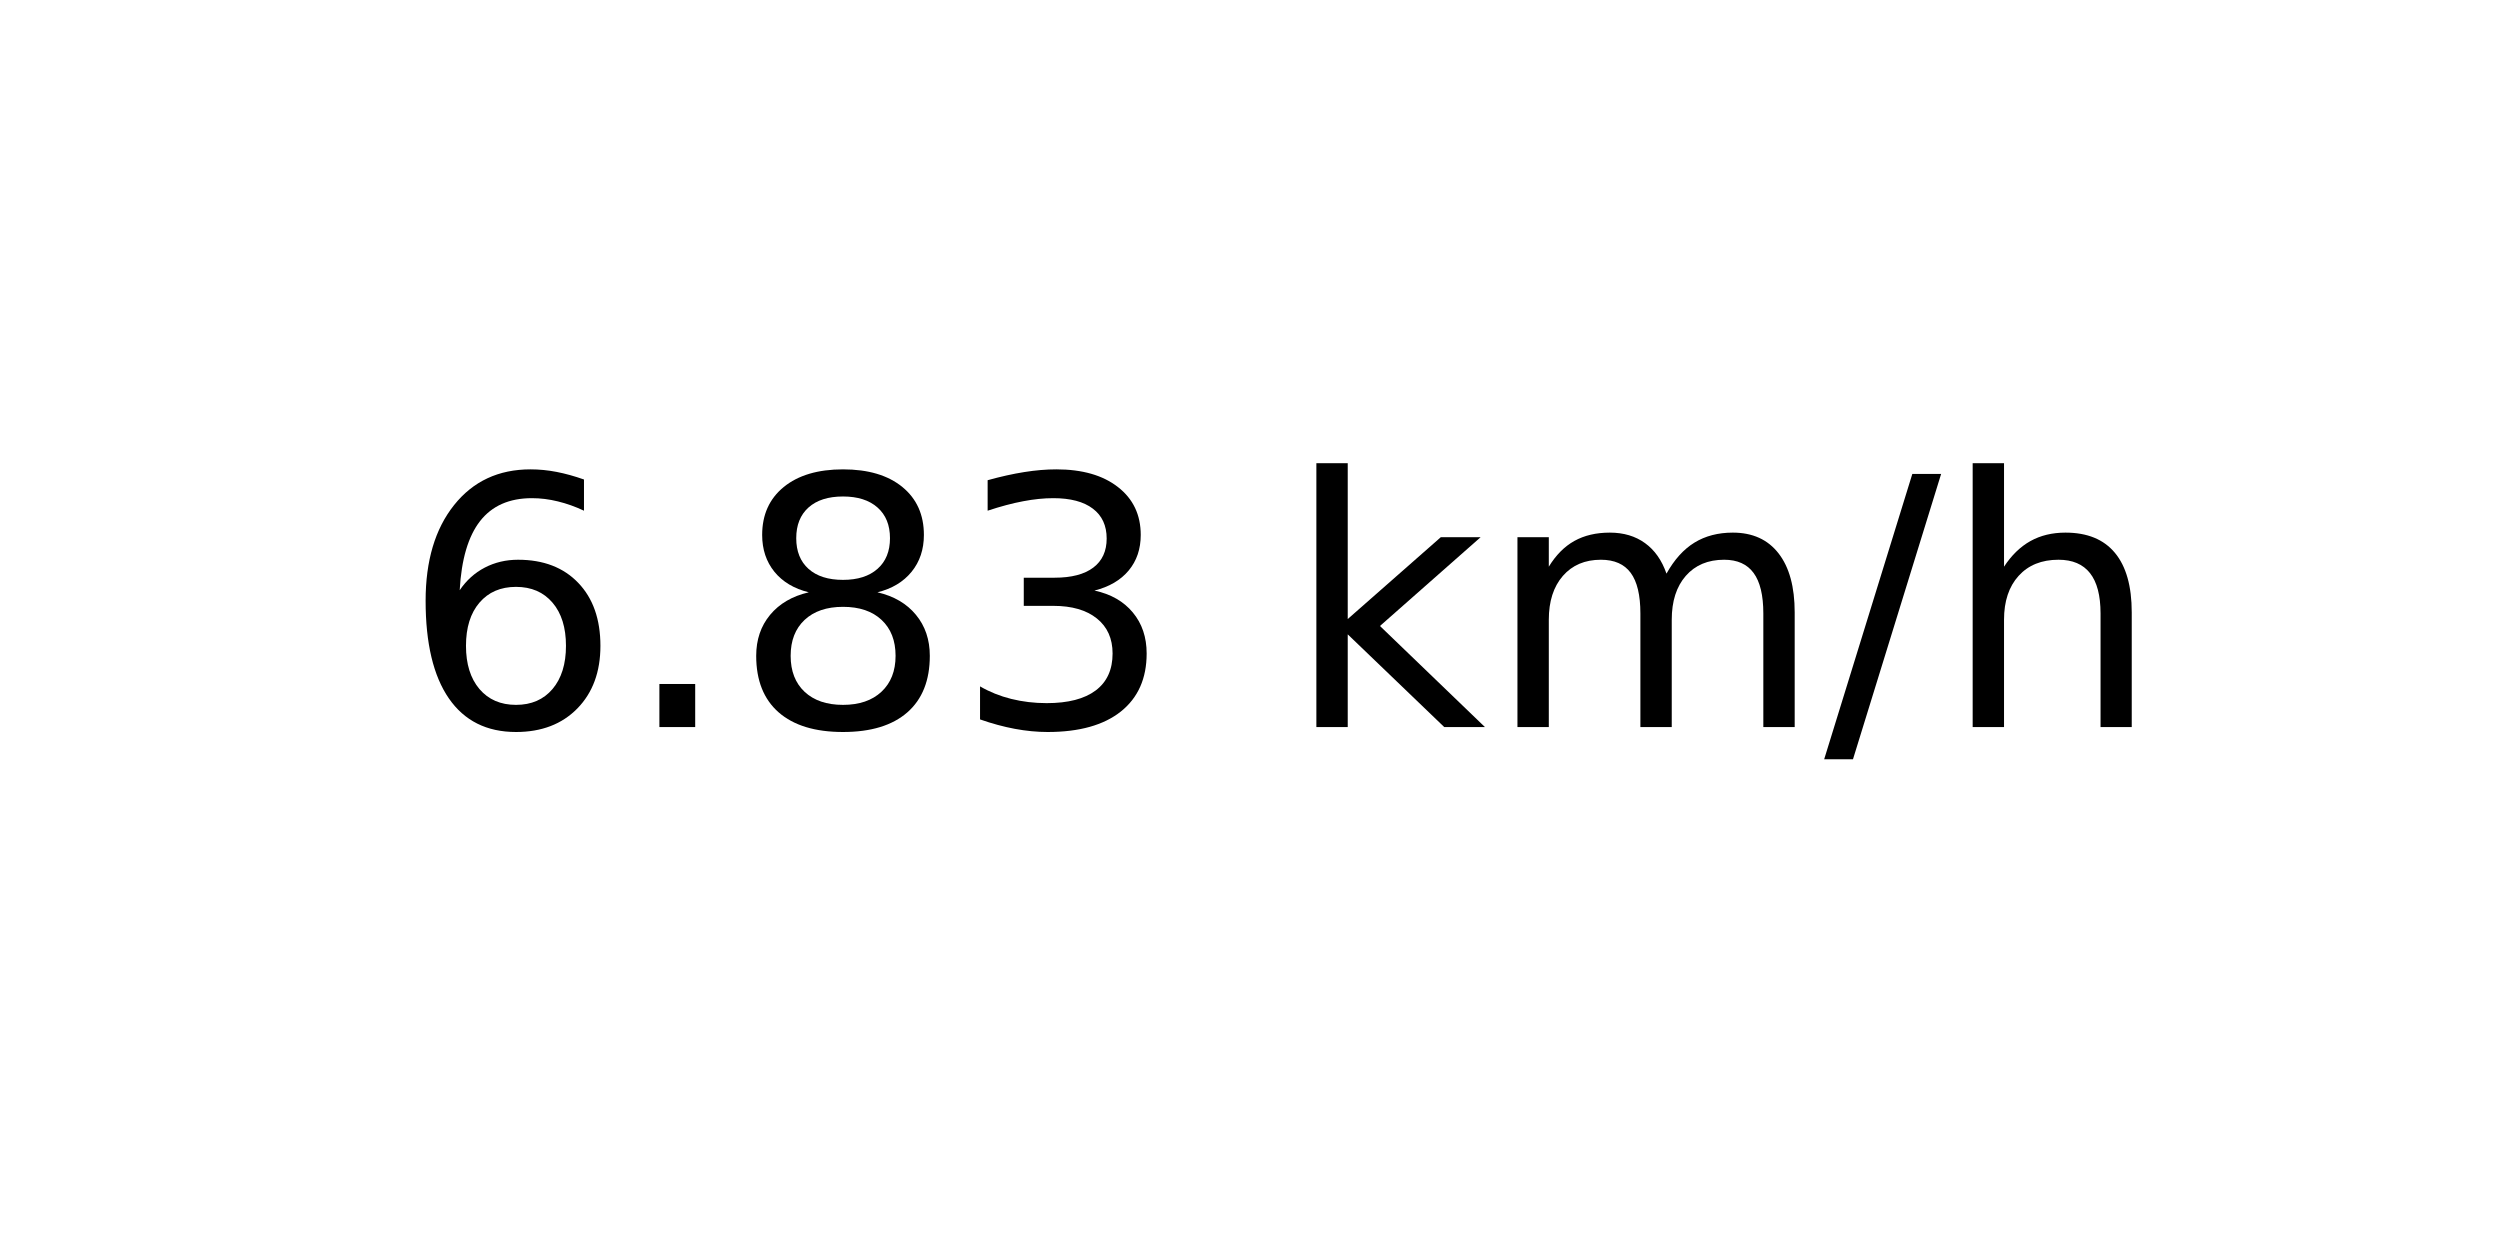
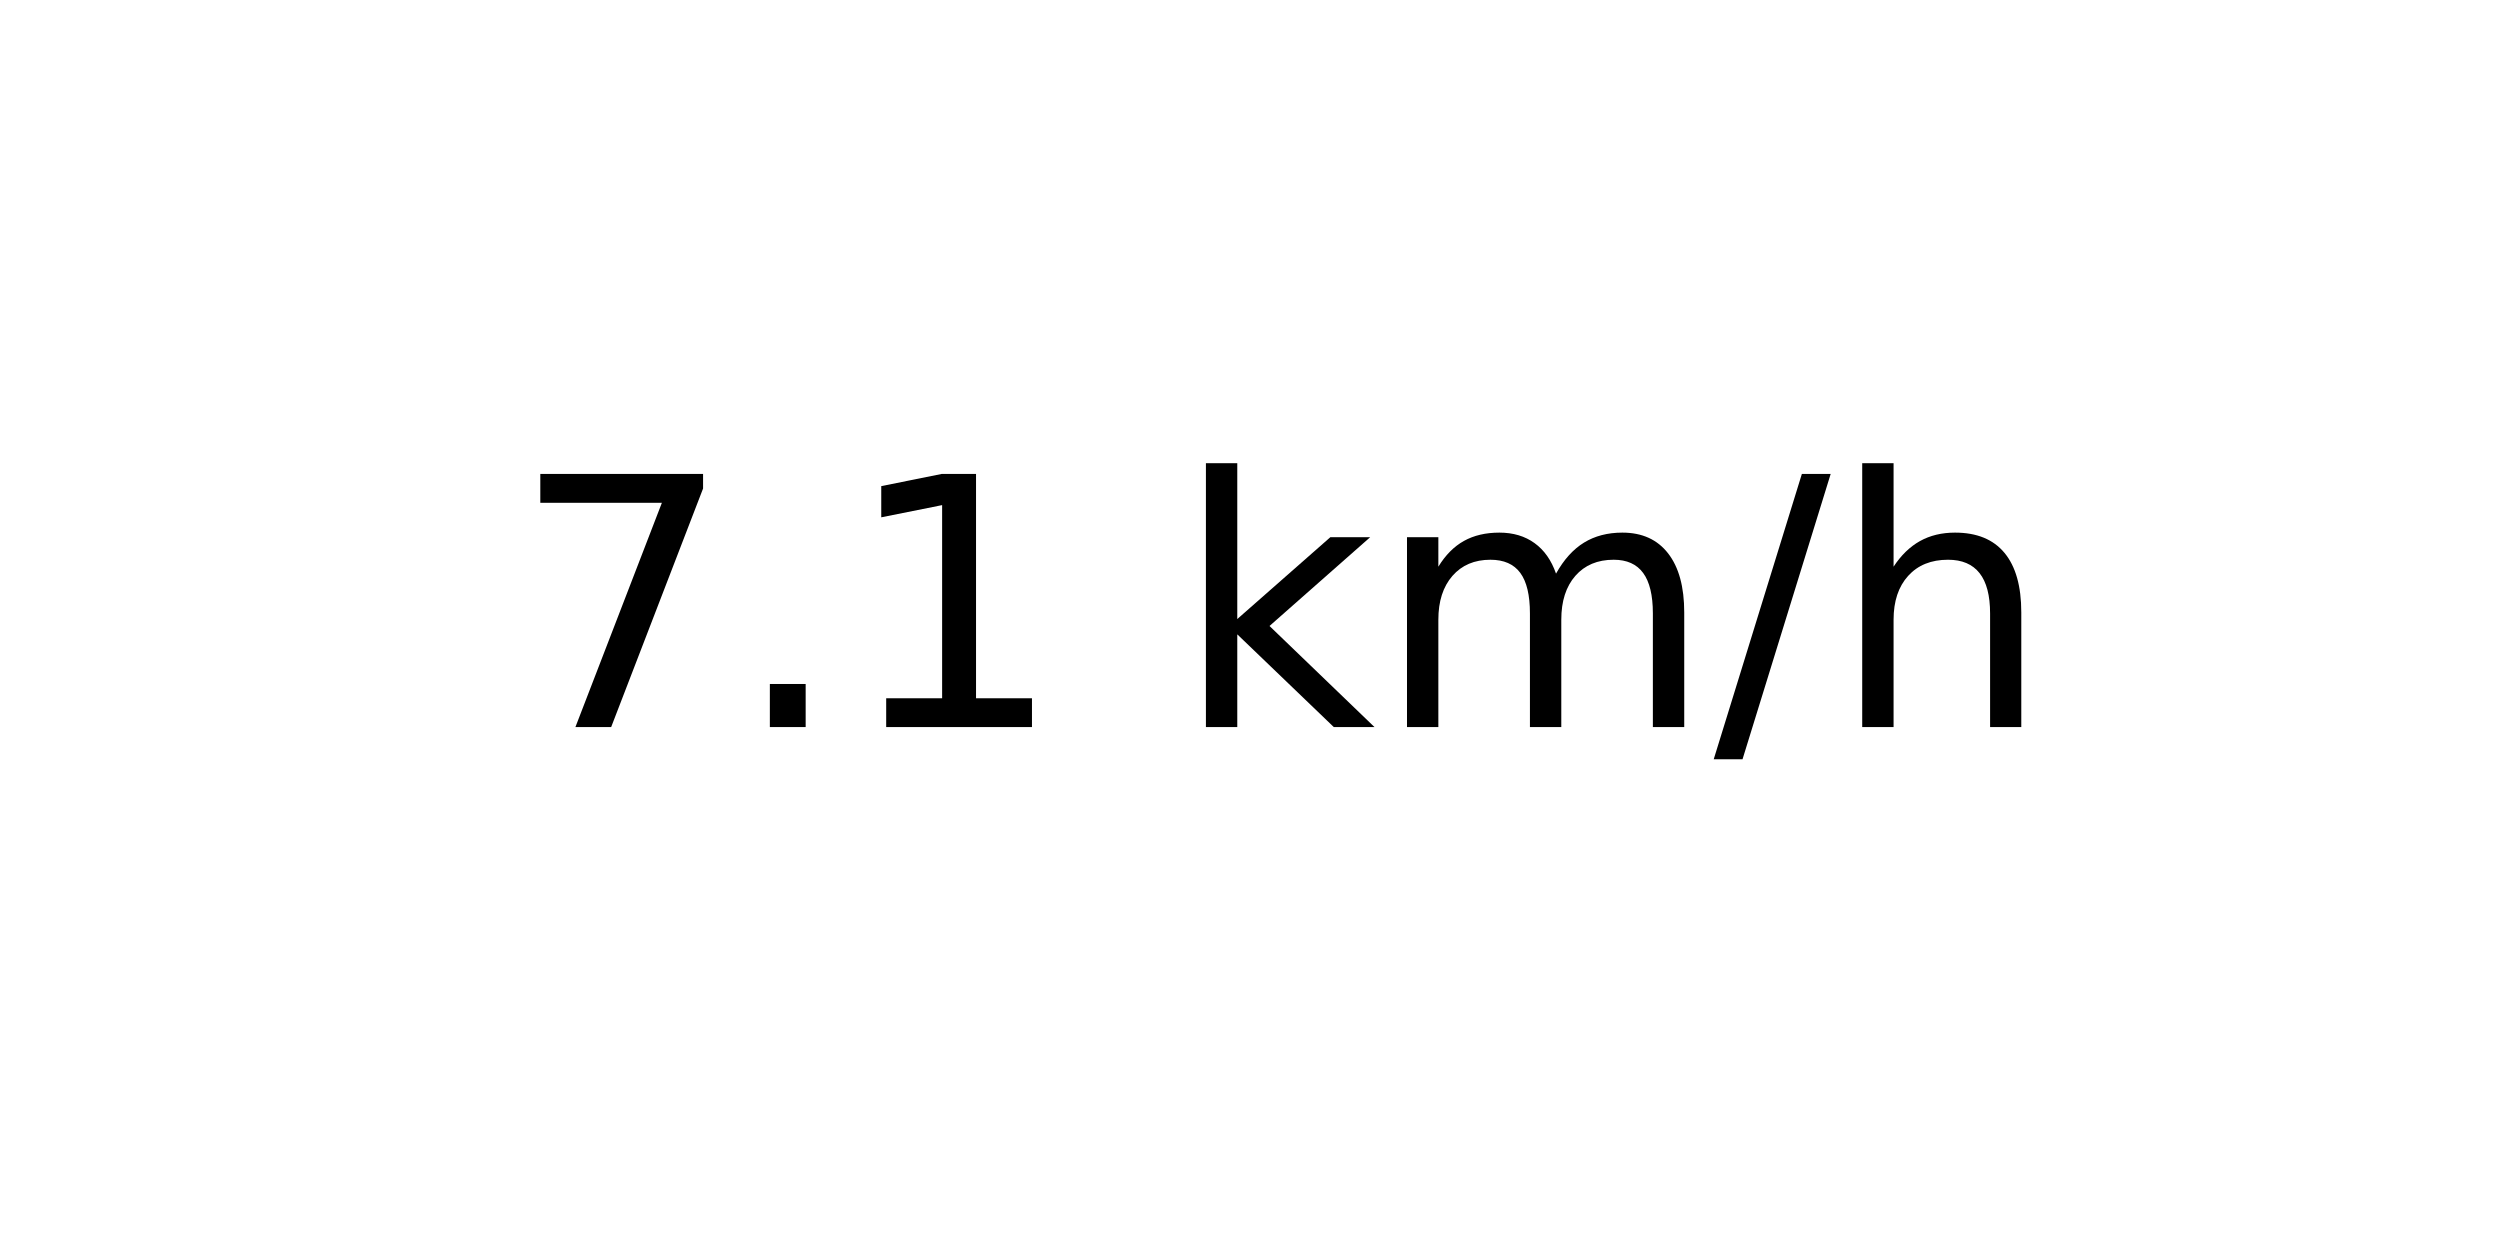
<svg xmlns="http://www.w3.org/2000/svg" xmlns:xlink="http://www.w3.org/1999/xlink" width="72pt" height="36pt" viewBox="0 0 72 36" version="1.1">
  <defs>
    <style type="text/css">*{stroke-linejoin: round; stroke-linecap: butt}</style>
  </defs>
  <g id="figure_1">
    <g id="axes_1">
      <g id="text_1">
-         <g transform="translate(11.55937 20.93937) scale(0.1 -0.1)">
+         <g transform="translate(14.74062 20.93937) scale(0.1 -0.1)">
          <defs>
-             <path id="DejaVuSans-36" d="M 2113 2584  Q 1688 2584 1439 2293  Q 1191 2003 1191 1497  Q 1191 994 1439 701  Q 1688 409 2113 409  Q 2538 409 2786 701  Q 3034 994 3034 1497  Q 3034 2003 2786 2293  Q 2538 2584 2113 2584  z M 3366 4563  L 3366 3988  Q 3128 4100 2886 4159  Q 2644 4219 2406 4219  Q 1781 4219 1451 3797  Q 1122 3375 1075 2522  Q 1259 2794 1537 2939  Q 1816 3084 2150 3084  Q 2853 3084 3261 2657  Q 3669 2231 3669 1497  Q 3669 778 3244 343  Q 2819 -91 2113 -91  Q 1303 -91 875 529  Q 447 1150 447 2328  Q 447 3434 972 4092  Q 1497 4750 2381 4750  Q 2619 4750 2861 4703  Q 3103 4656 3366 4563  z " transform="scale(0.015625)" />
+             <path id="DejaVuSans-37" d="M 525 4666  L 3525 4666  L 3525 4397  L 1831 0  L 1172 0  L 2766 4134  L 525 4134  L 525 4666  z " transform="scale(0.015625)" />
            <path id="DejaVuSans-2e" d="M 684 794  L 1344 794  L 1344 0  L 684 0  L 684 794  z " transform="scale(0.015625)" />
-             <path id="DejaVuSans-38" d="M 2034 2216  Q 1584 2216 1326 1975  Q 1069 1734 1069 1313  Q 1069 891 1326 650  Q 1584 409 2034 409  Q 2484 409 2743 651  Q 3003 894 3003 1313  Q 3003 1734 2745 1975  Q 2488 2216 2034 2216  z M 1403 2484  Q 997 2584 770 2862  Q 544 3141 544 3541  Q 544 4100 942 4425  Q 1341 4750 2034 4750  Q 2731 4750 3128 4425  Q 3525 4100 3525 3541  Q 3525 3141 3298 2862  Q 3072 2584 2669 2484  Q 3125 2378 3379 2068  Q 3634 1759 3634 1313  Q 3634 634 3220 271  Q 2806 -91 2034 -91  Q 1263 -91 848 271  Q 434 634 434 1313  Q 434 1759 690 2068  Q 947 2378 1403 2484  z M 1172 3481  Q 1172 3119 1398 2916  Q 1625 2713 2034 2713  Q 2441 2713 2670 2916  Q 2900 3119 2900 3481  Q 2900 3844 2670 4047  Q 2441 4250 2034 4250  Q 1625 4250 1398 4047  Q 1172 3844 1172 3481  z " transform="scale(0.015625)" />
-             <path id="DejaVuSans-33" d="M 2597 2516  Q 3050 2419 3304 2112  Q 3559 1806 3559 1356  Q 3559 666 3084 287  Q 2609 -91 1734 -91  Q 1441 -91 1130 -33  Q 819 25 488 141  L 488 750  Q 750 597 1062 519  Q 1375 441 1716 441  Q 2309 441 2620 675  Q 2931 909 2931 1356  Q 2931 1769 2642 2001  Q 2353 2234 1838 2234  L 1294 2234  L 1294 2753  L 1863 2753  Q 2328 2753 2575 2939  Q 2822 3125 2822 3475  Q 2822 3834 2567 4026  Q 2313 4219 1838 4219  Q 1578 4219 1281 4162  Q 984 4106 628 3988  L 628 4550  Q 988 4650 1302 4700  Q 1616 4750 1894 4750  Q 2613 4750 3031 4423  Q 3450 4097 3450 3541  Q 3450 3153 3228 2886  Q 3006 2619 2597 2516  z " transform="scale(0.015625)" />
+             <path id="DejaVuSans-31" d="M 794 531  L 1825 531  L 1825 4091  L 703 3866  L 703 4441  L 1819 4666  L 2450 4666  L 2450 531  L 3481 531  L 3481 0  L 794 0  L 794 531  z " transform="scale(0.015625)" />
            <path id="DejaVuSans-20" transform="scale(0.015625)" />
            <path id="DejaVuSans-6b" d="M 581 4863  L 1159 4863  L 1159 1991  L 2875 3500  L 3609 3500  L 1753 1863  L 3688 0  L 2938 0  L 1159 1709  L 1159 0  L 581 0  L 581 4863  z " transform="scale(0.015625)" />
            <path id="DejaVuSans-6d" d="M 3328 2828  Q 3544 3216 3844 3400  Q 4144 3584 4550 3584  Q 5097 3584 5394 3201  Q 5691 2819 5691 2113  L 5691 0  L 5113 0  L 5113 2094  Q 5113 2597 4934 2840  Q 4756 3084 4391 3084  Q 3944 3084 3684 2787  Q 3425 2491 3425 1978  L 3425 0  L 2847 0  L 2847 2094  Q 2847 2600 2669 2842  Q 2491 3084 2119 3084  Q 1678 3084 1418 2786  Q 1159 2488 1159 1978  L 1159 0  L 581 0  L 581 3500  L 1159 3500  L 1159 2956  Q 1356 3278 1631 3431  Q 1906 3584 2284 3584  Q 2666 3584 2933 3390  Q 3200 3197 3328 2828  z " transform="scale(0.015625)" />
            <path id="DejaVuSans-2f" d="M 1625 4666  L 2156 4666  L 531 -594  L 0 -594  L 1625 4666  z " transform="scale(0.015625)" />
            <path id="DejaVuSans-68" d="M 3513 2113  L 3513 0  L 2938 0  L 2938 2094  Q 2938 2591 2744 2837  Q 2550 3084 2163 3084  Q 1697 3084 1428 2787  Q 1159 2491 1159 1978  L 1159 0  L 581 0  L 581 4863  L 1159 4863  L 1159 2956  Q 1366 3272 1645 3428  Q 1925 3584 2291 3584  Q 2894 3584 3203 3211  Q 3513 2838 3513 2113  z " transform="scale(0.015625)" />
          </defs>
-           <use xlink:href="#DejaVuSans-36" />
+           <use xlink:href="#DejaVuSans-37" />
          <use xlink:href="#DejaVuSans-2e" x="63.623" />
-           <use xlink:href="#DejaVuSans-38" x="95.41" />
-           <use xlink:href="#DejaVuSans-33" x="159.033" />
-           <use xlink:href="#DejaVuSans-20" x="222.656" />
-           <use xlink:href="#DejaVuSans-6b" x="254.443" />
-           <use xlink:href="#DejaVuSans-6d" x="312.354" />
-           <use xlink:href="#DejaVuSans-2f" x="409.766" />
-           <use xlink:href="#DejaVuSans-68" x="443.457" />
+           <use xlink:href="#DejaVuSans-31" x="95.41" />
+           <use xlink:href="#DejaVuSans-20" x="159.033" />
+           <use xlink:href="#DejaVuSans-6b" x="190.82" />
+           <use xlink:href="#DejaVuSans-6d" x="248.73" />
+           <use xlink:href="#DejaVuSans-2f" x="346.143" />
+           <use xlink:href="#DejaVuSans-68" x="379.834" />
        </g>
      </g>
    </g>
  </g>
</svg>
